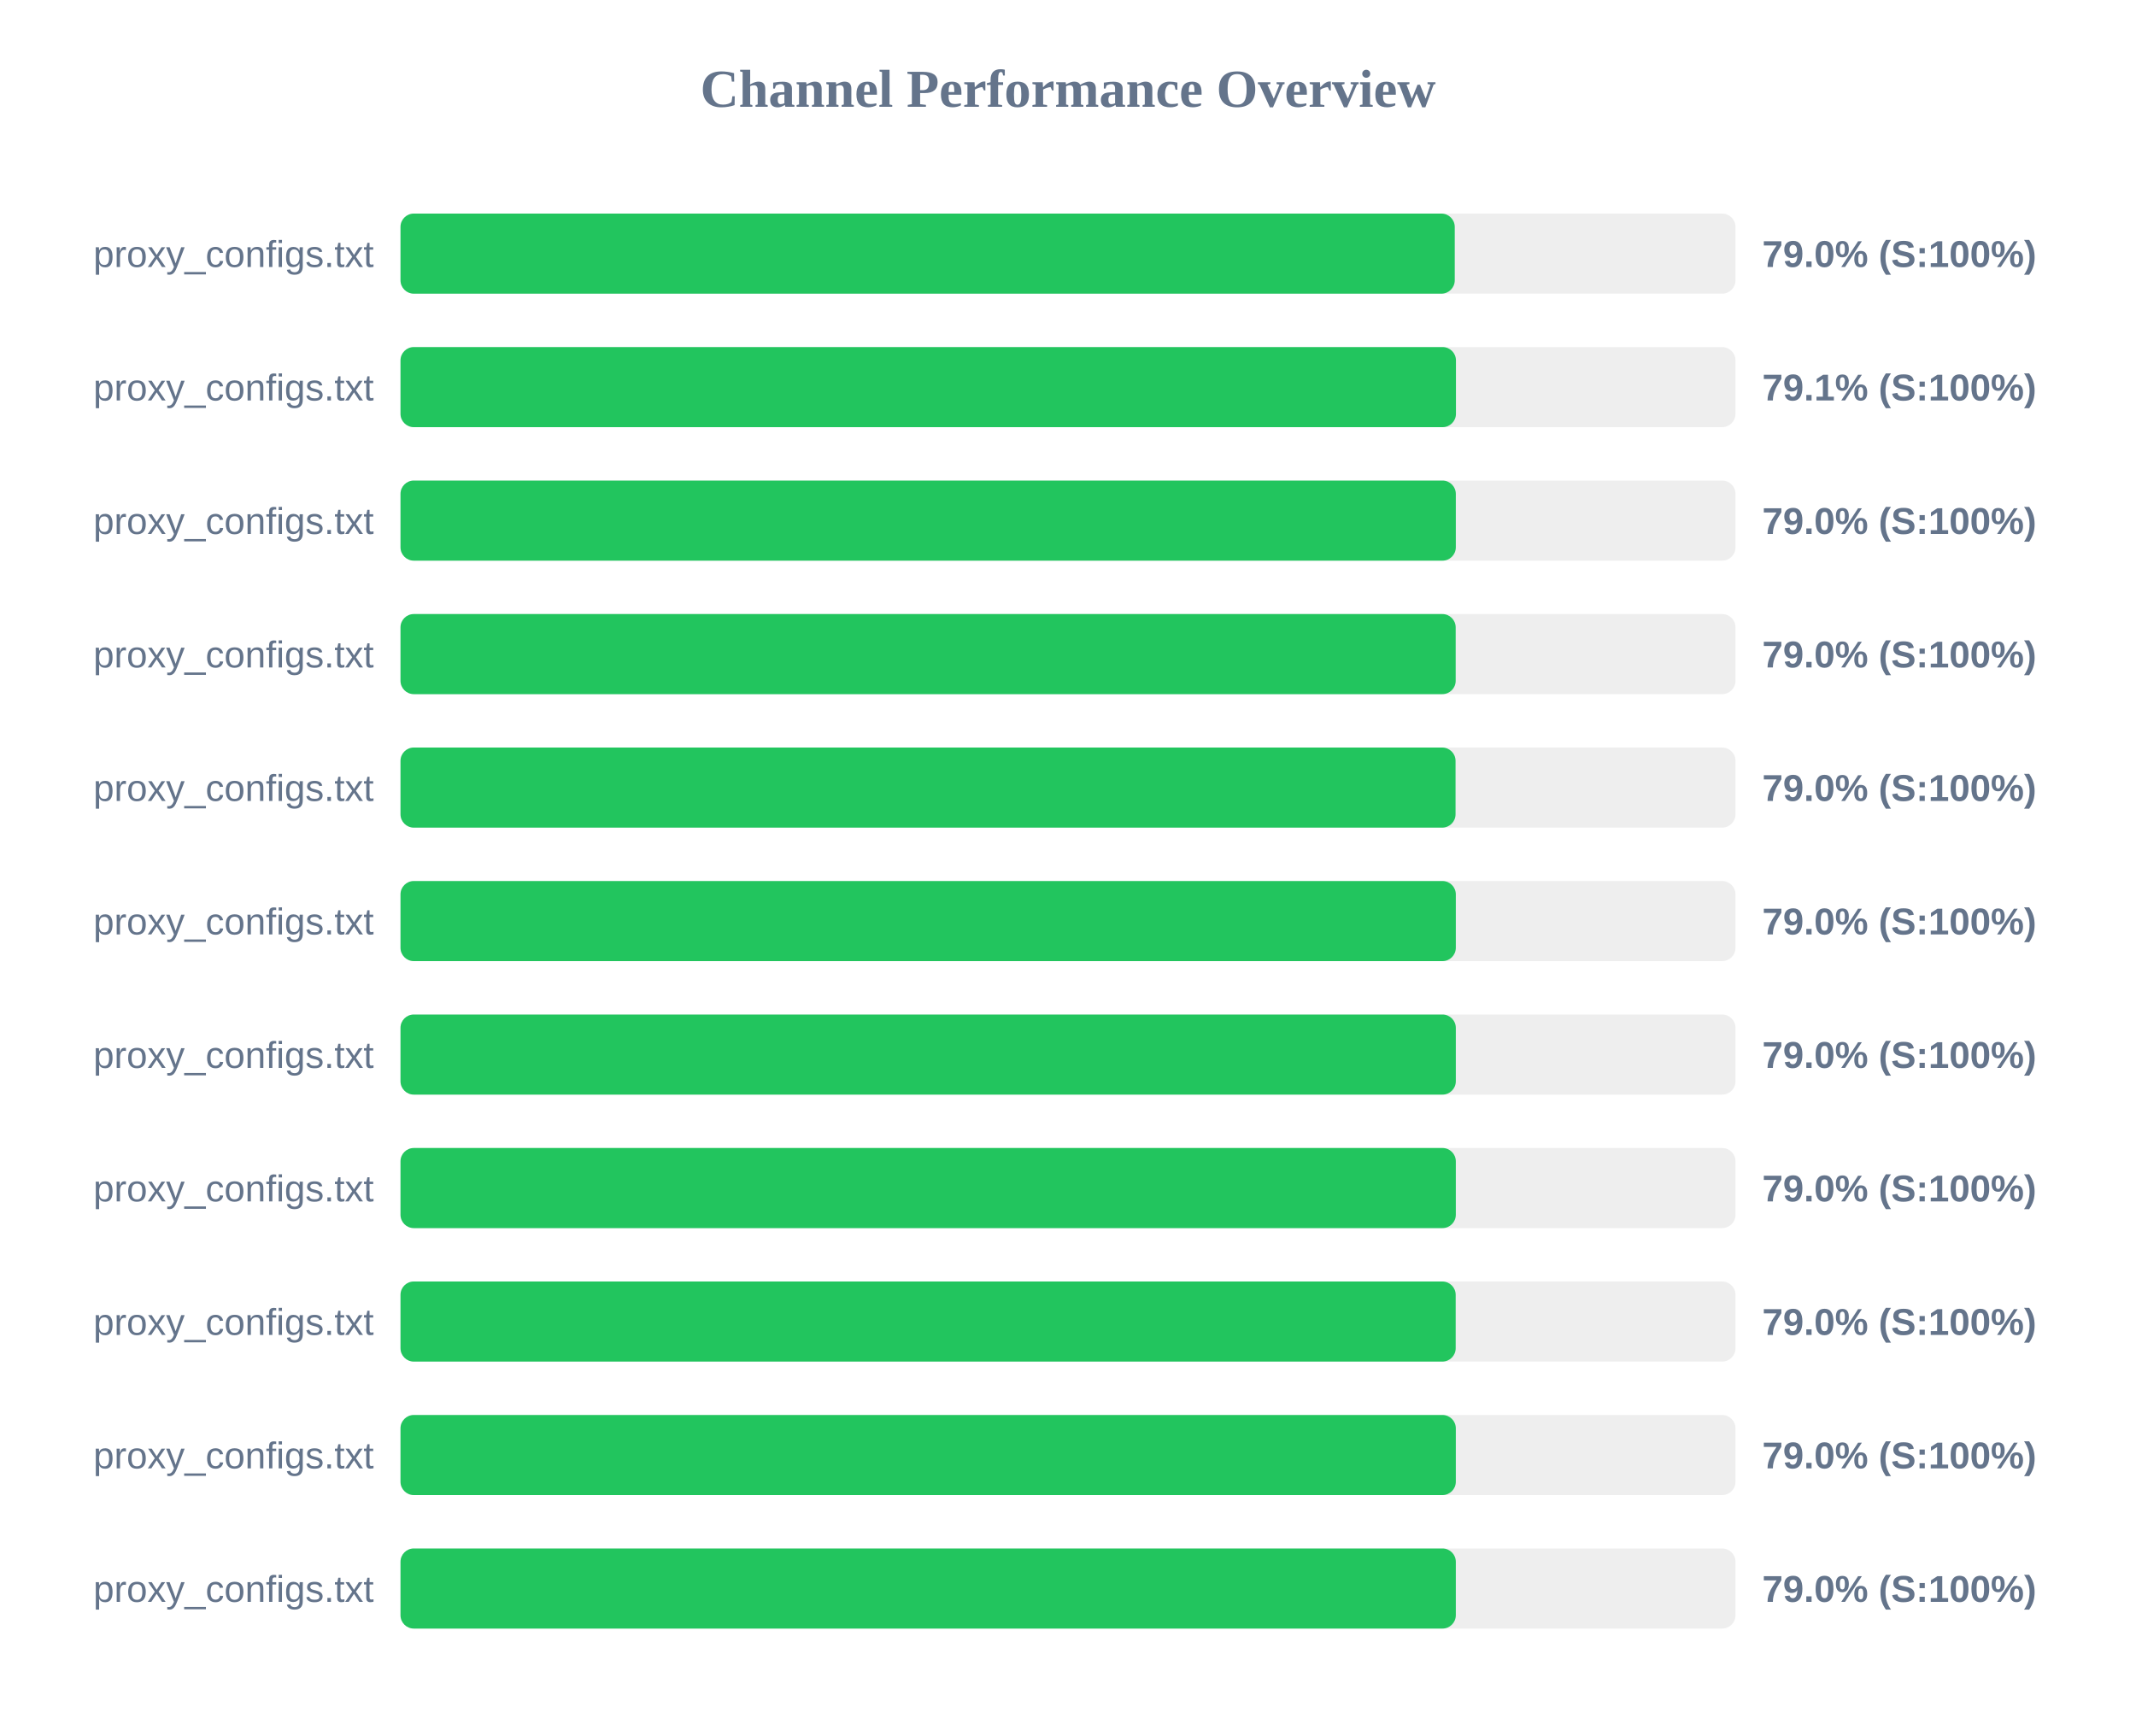
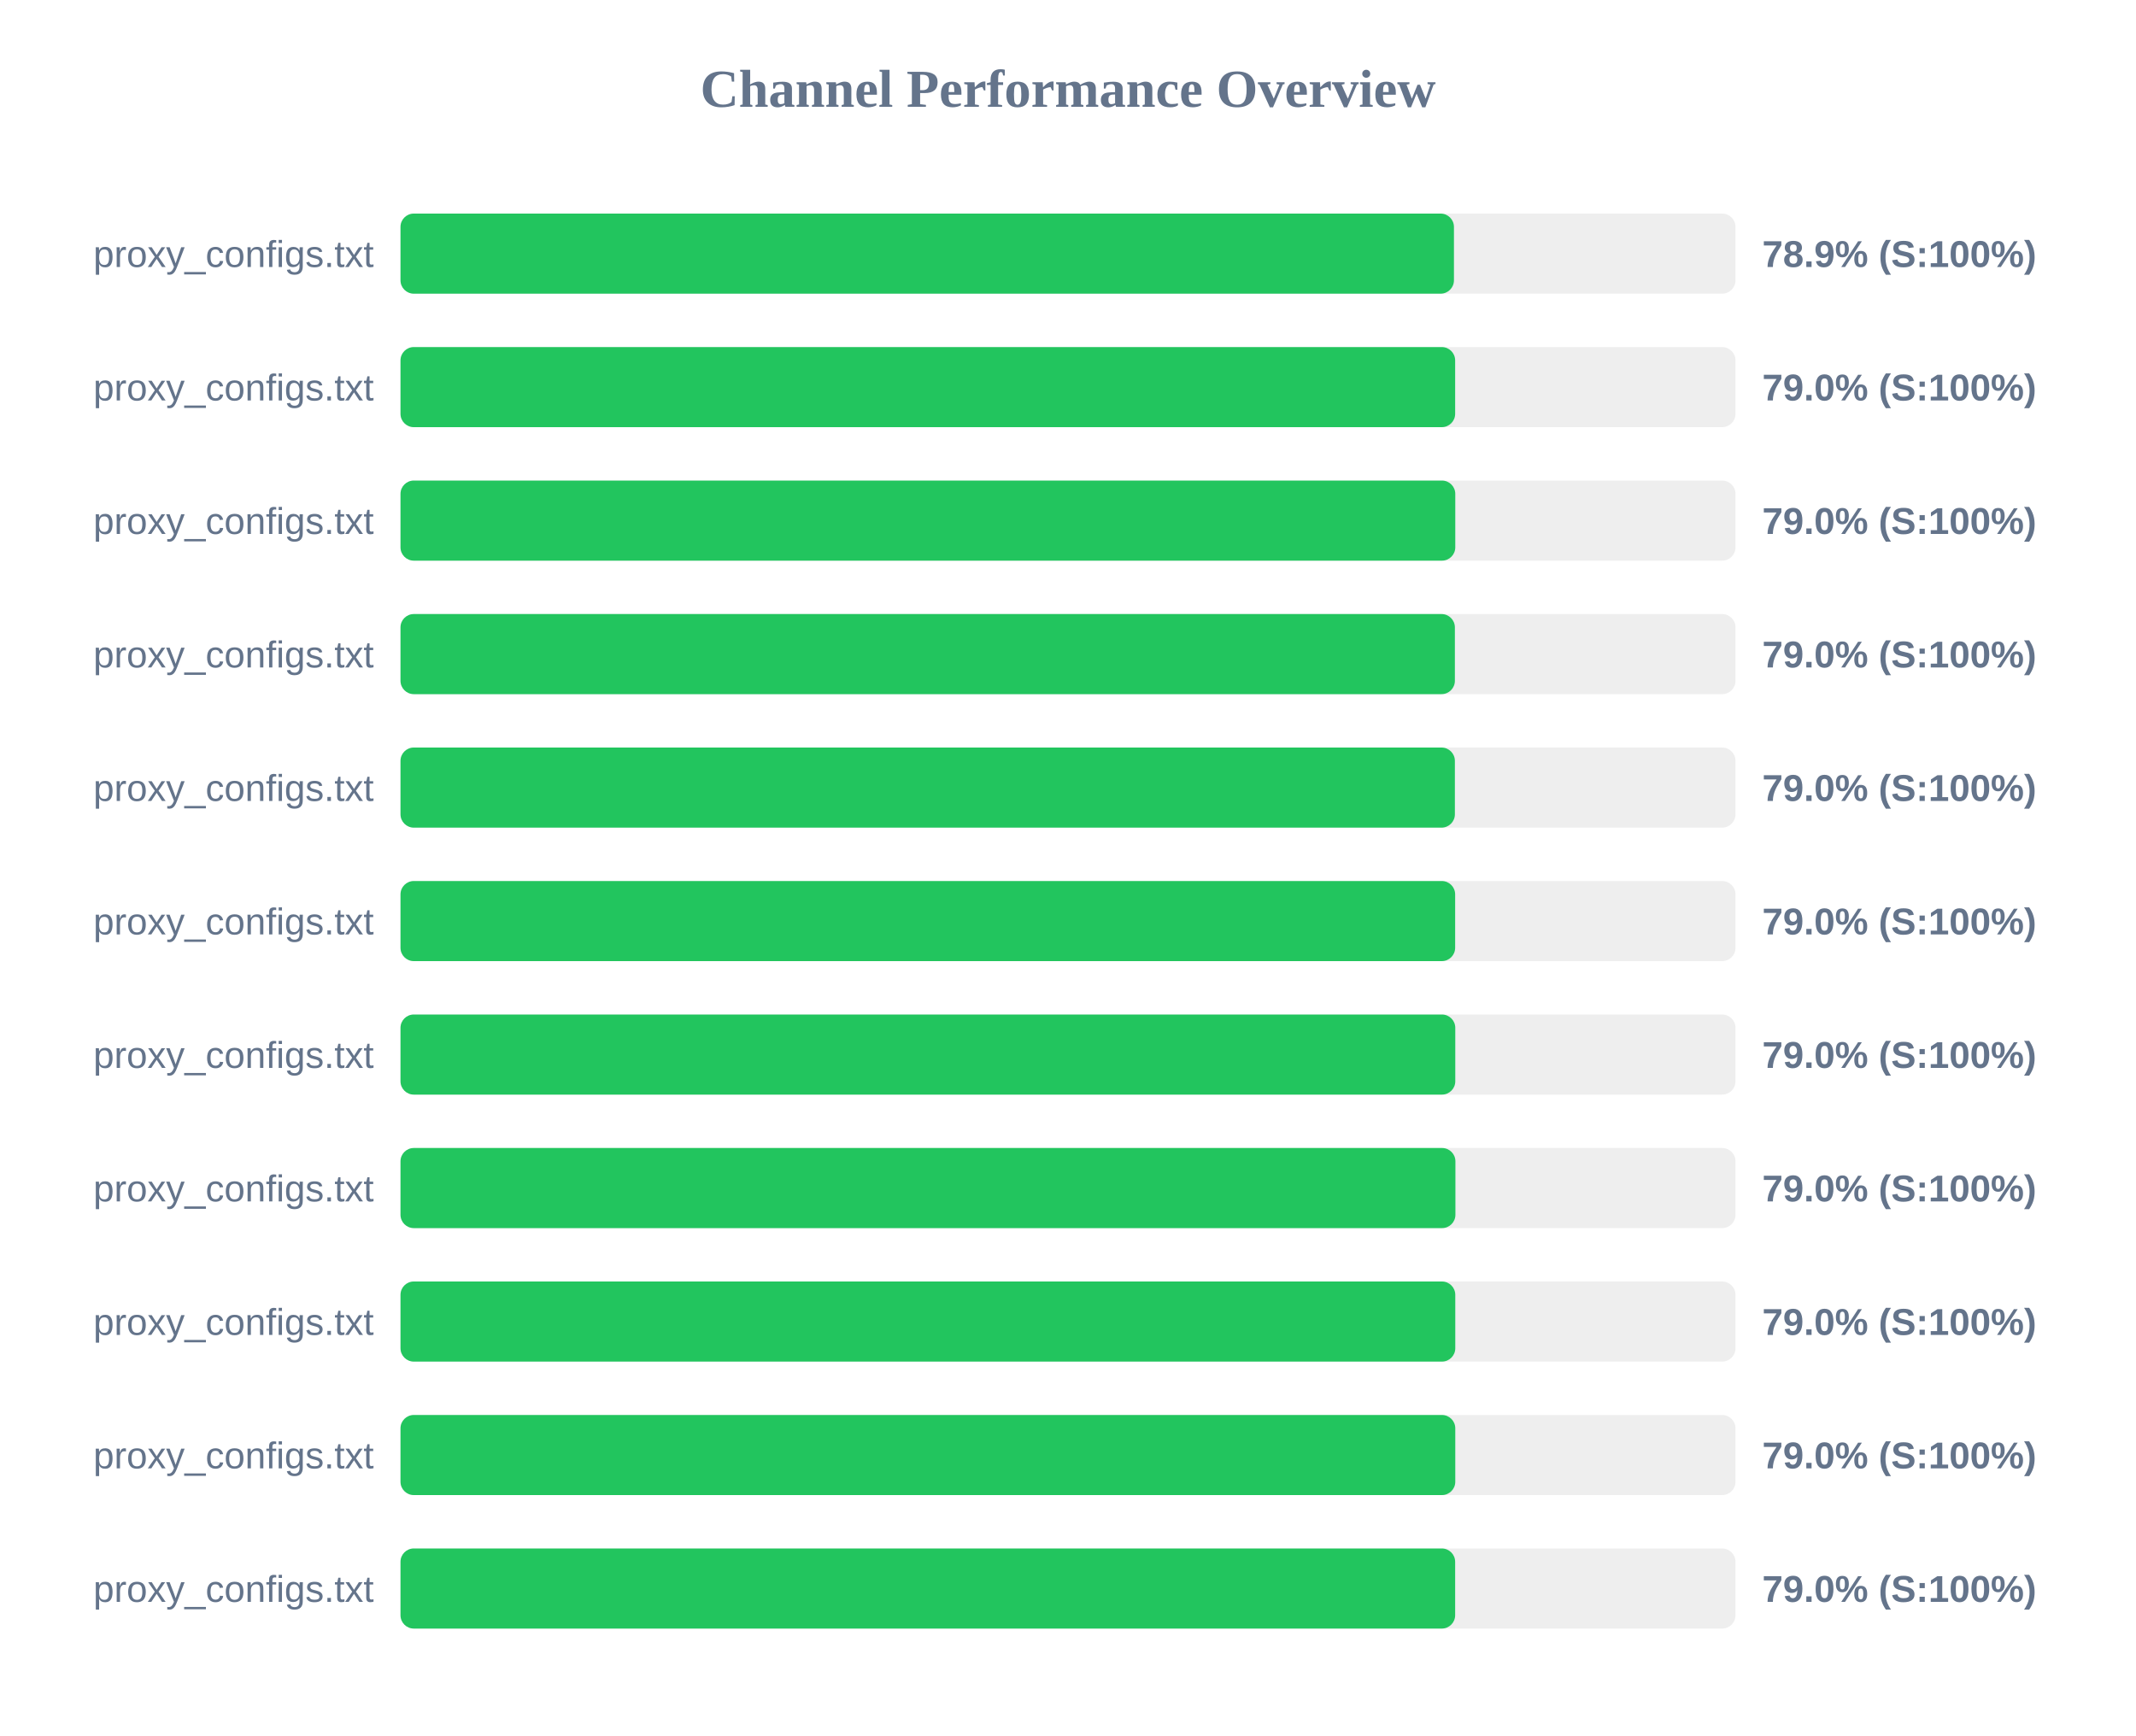
<svg xmlns="http://www.w3.org/2000/svg" width="800" height="650" version="1.1">
  <style>
        .row { font: 14px Arial; fill: #64748b; }
        .score { font: bold 14px Arial; fill: #64748b; }
    </style>
  <text x="400" y="40" text-anchor="middle" font-size="20px" font-weight="bold" fill="#64748b">Channel Performance Overview</text>
  <rect x="150" y="80" width="500" height="30" fill="#eee" rx="5" />
-   <rect x="150" y="80" width="394.85" height="30" fill="#22c55e" rx="5" />
+   <rect x="150" y="80" width="394.55" height="30" fill="#22c55e" rx="5" />
  <text x="140" y="100" text-anchor="end" class="row">proxy_configs.txt</text>
-   <text x="660" y="100" text-anchor="start" class="score">79.0% (S:100%)</text>
+   <text x="660" y="100" text-anchor="start" class="score">78.9% (S:100%)</text>
  <rect x="150" y="130" width="500" height="30" fill="#eee" rx="5" />
-   <rect x="150" y="130" width="395.3" height="30" fill="#22c55e" rx="5" />
+   <rect x="150" y="130" width="395.0" height="30" fill="#22c55e" rx="5" />
  <text x="140" y="150" text-anchor="end" class="row">proxy_configs.txt</text>
-   <text x="660" y="150" text-anchor="start" class="score">79.1% (S:100%)</text>
+   <text x="660" y="150" text-anchor="start" class="score">79.0% (S:100%)</text>
  <rect x="150" y="180" width="500" height="30" fill="#eee" rx="5" />
-   <rect x="150" y="180" width="395.25" height="30" fill="#22c55e" rx="5" />
+   <rect x="150" y="180" width="395.05" height="30" fill="#22c55e" rx="5" />
  <text x="140" y="200" text-anchor="end" class="row">proxy_configs.txt</text>
  <text x="660" y="200" text-anchor="start" class="score">79.0% (S:100%)</text>
  <rect x="150" y="230" width="500" height="30" fill="#eee" rx="5" />
-   <rect x="150" y="230" width="395.2" height="30" fill="#22c55e" rx="5" />
+   <rect x="150" y="230" width="394.9" height="30" fill="#22c55e" rx="5" />
  <text x="140" y="250" text-anchor="end" class="row">proxy_configs.txt</text>
  <text x="660" y="250" text-anchor="start" class="score">79.0% (S:100%)</text>
  <rect x="150" y="280" width="500" height="30" fill="#eee" rx="5" />
-   <rect x="150" y="280" width="395.15" height="30" fill="#22c55e" rx="5" />
+   <rect x="150" y="280" width="394.9" height="30" fill="#22c55e" rx="5" />
  <text x="140" y="300" text-anchor="end" class="row">proxy_configs.txt</text>
  <text x="660" y="300" text-anchor="start" class="score">79.0% (S:100%)</text>
  <rect x="150" y="330" width="500" height="30" fill="#eee" rx="5" />
-   <rect x="150" y="330" width="395.25" height="30" fill="#22c55e" rx="5" />
+   <rect x="150" y="330" width="395.0" height="30" fill="#22c55e" rx="5" />
  <text x="140" y="350" text-anchor="end" class="row">proxy_configs.txt</text>
  <text x="660" y="350" text-anchor="start" class="score">79.0% (S:100%)</text>
  <rect x="150" y="380" width="500" height="30" fill="#eee" rx="5" />
-   <rect x="150" y="380" width="395.25" height="30" fill="#22c55e" rx="5" />
+   <rect x="150" y="380" width="395.05" height="30" fill="#22c55e" rx="5" />
  <text x="140" y="400" text-anchor="end" class="row">proxy_configs.txt</text>
  <text x="660" y="400" text-anchor="start" class="score">79.0% (S:100%)</text>
  <rect x="150" y="430" width="500" height="30" fill="#eee" rx="5" />
-   <rect x="150" y="430" width="395.25" height="30" fill="#22c55e" rx="5" />
+   <rect x="150" y="430" width="395.1" height="30" fill="#22c55e" rx="5" />
  <text x="140" y="450" text-anchor="end" class="row">proxy_configs.txt</text>
  <text x="660" y="450" text-anchor="start" class="score">79.0% (S:100%)</text>
  <rect x="150" y="480" width="500" height="30" fill="#eee" rx="5" />
-   <rect x="150" y="480" width="395.2" height="30" fill="#22c55e" rx="5" />
+   <rect x="150" y="480" width="395.05" height="30" fill="#22c55e" rx="5" />
  <text x="140" y="500" text-anchor="end" class="row">proxy_configs.txt</text>
  <text x="660" y="500" text-anchor="start" class="score">79.0% (S:100%)</text>
  <rect x="150" y="530" width="500" height="30" fill="#eee" rx="5" />
-   <rect x="150" y="530" width="395.25" height="30" fill="#22c55e" rx="5" />
+   <rect x="150" y="530" width="395.05" height="30" fill="#22c55e" rx="5" />
  <text x="140" y="550" text-anchor="end" class="row">proxy_configs.txt</text>
  <text x="660" y="550" text-anchor="start" class="score">79.0% (S:100%)</text>
  <rect x="150" y="580" width="500" height="30" fill="#eee" rx="5" />
-   <rect x="150" y="580" width="395.25" height="30" fill="#22c55e" rx="5" />
+   <rect x="150" y="580" width="395.0" height="30" fill="#22c55e" rx="5" />
  <text x="140" y="600" text-anchor="end" class="row">proxy_configs.txt</text>
  <text x="660" y="600" text-anchor="start" class="score">79.0% (S:100%)</text>
</svg>
